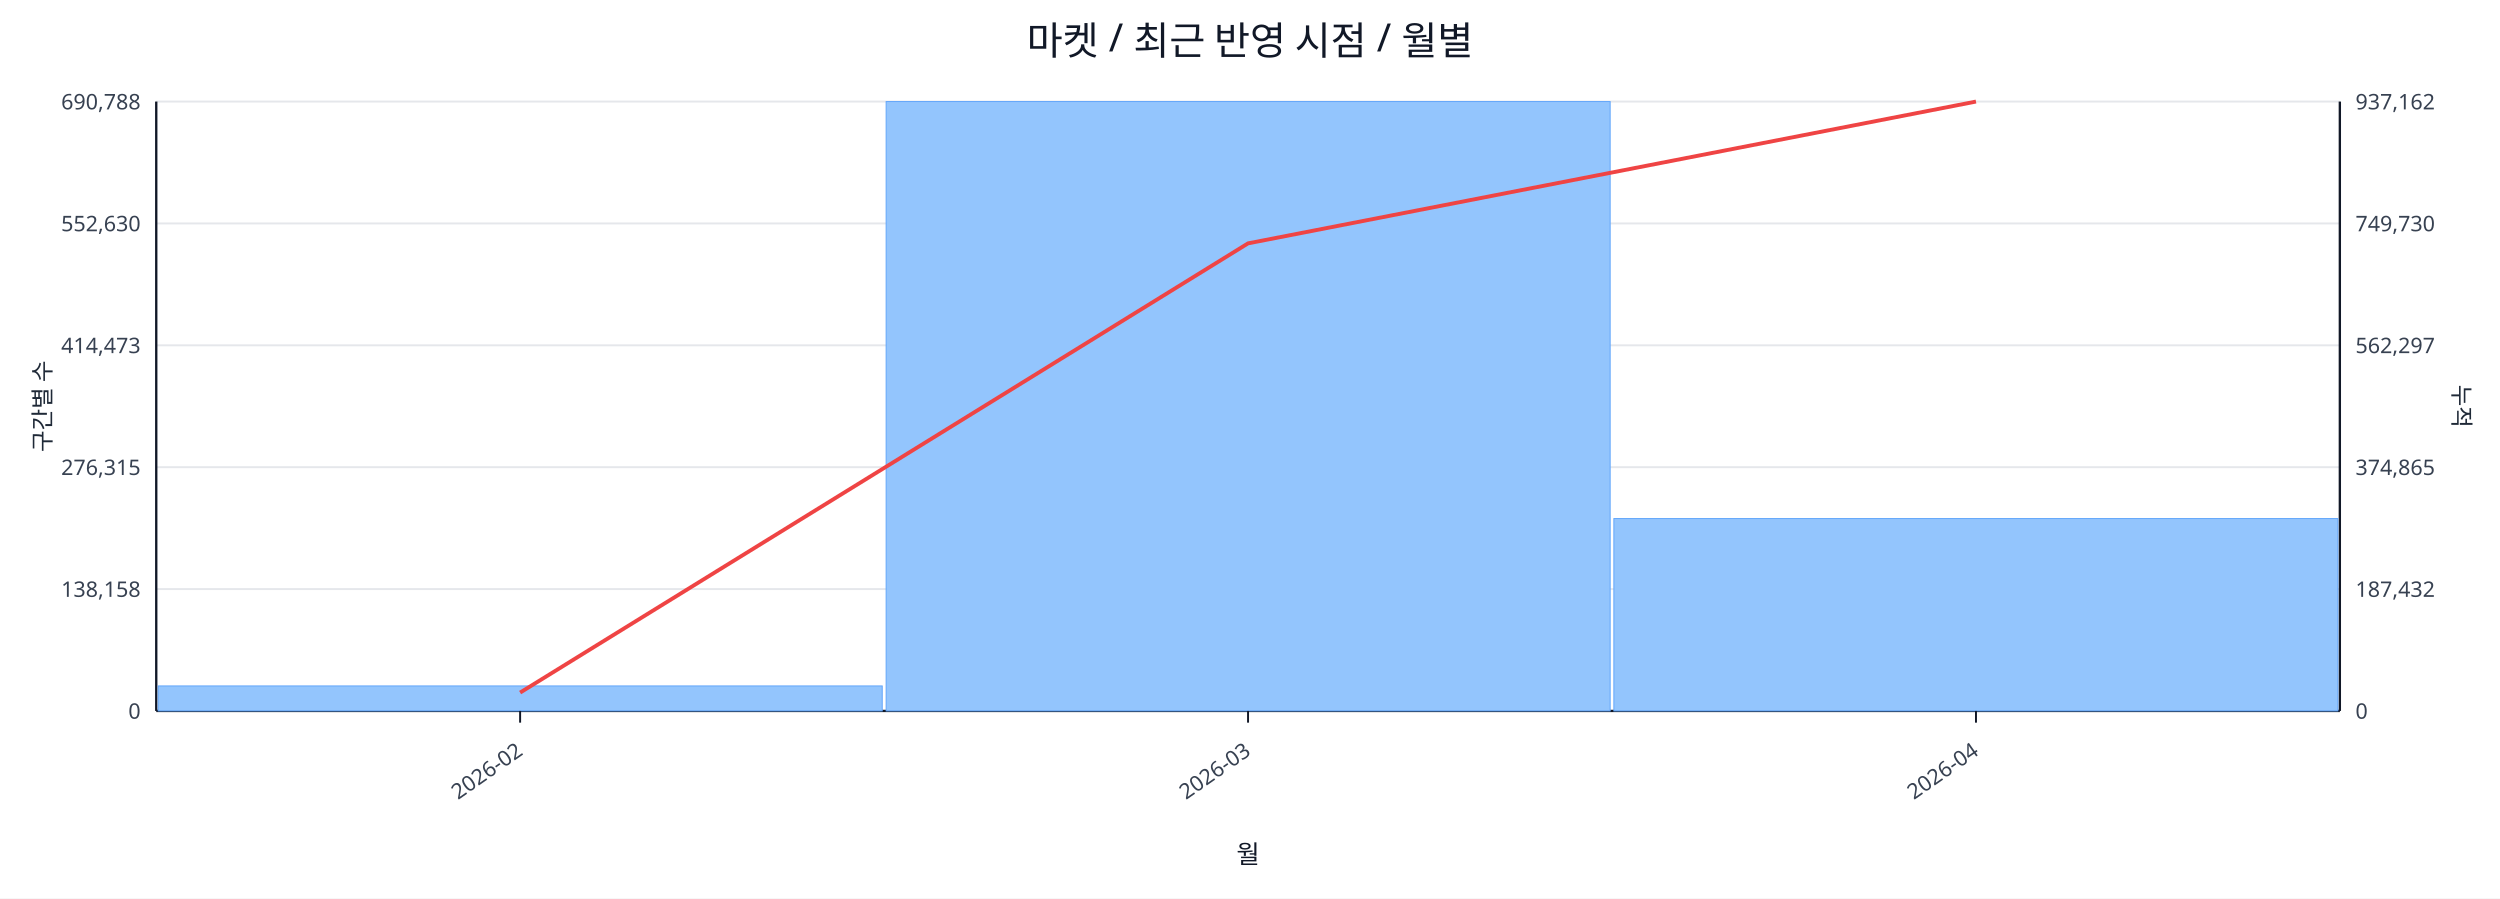
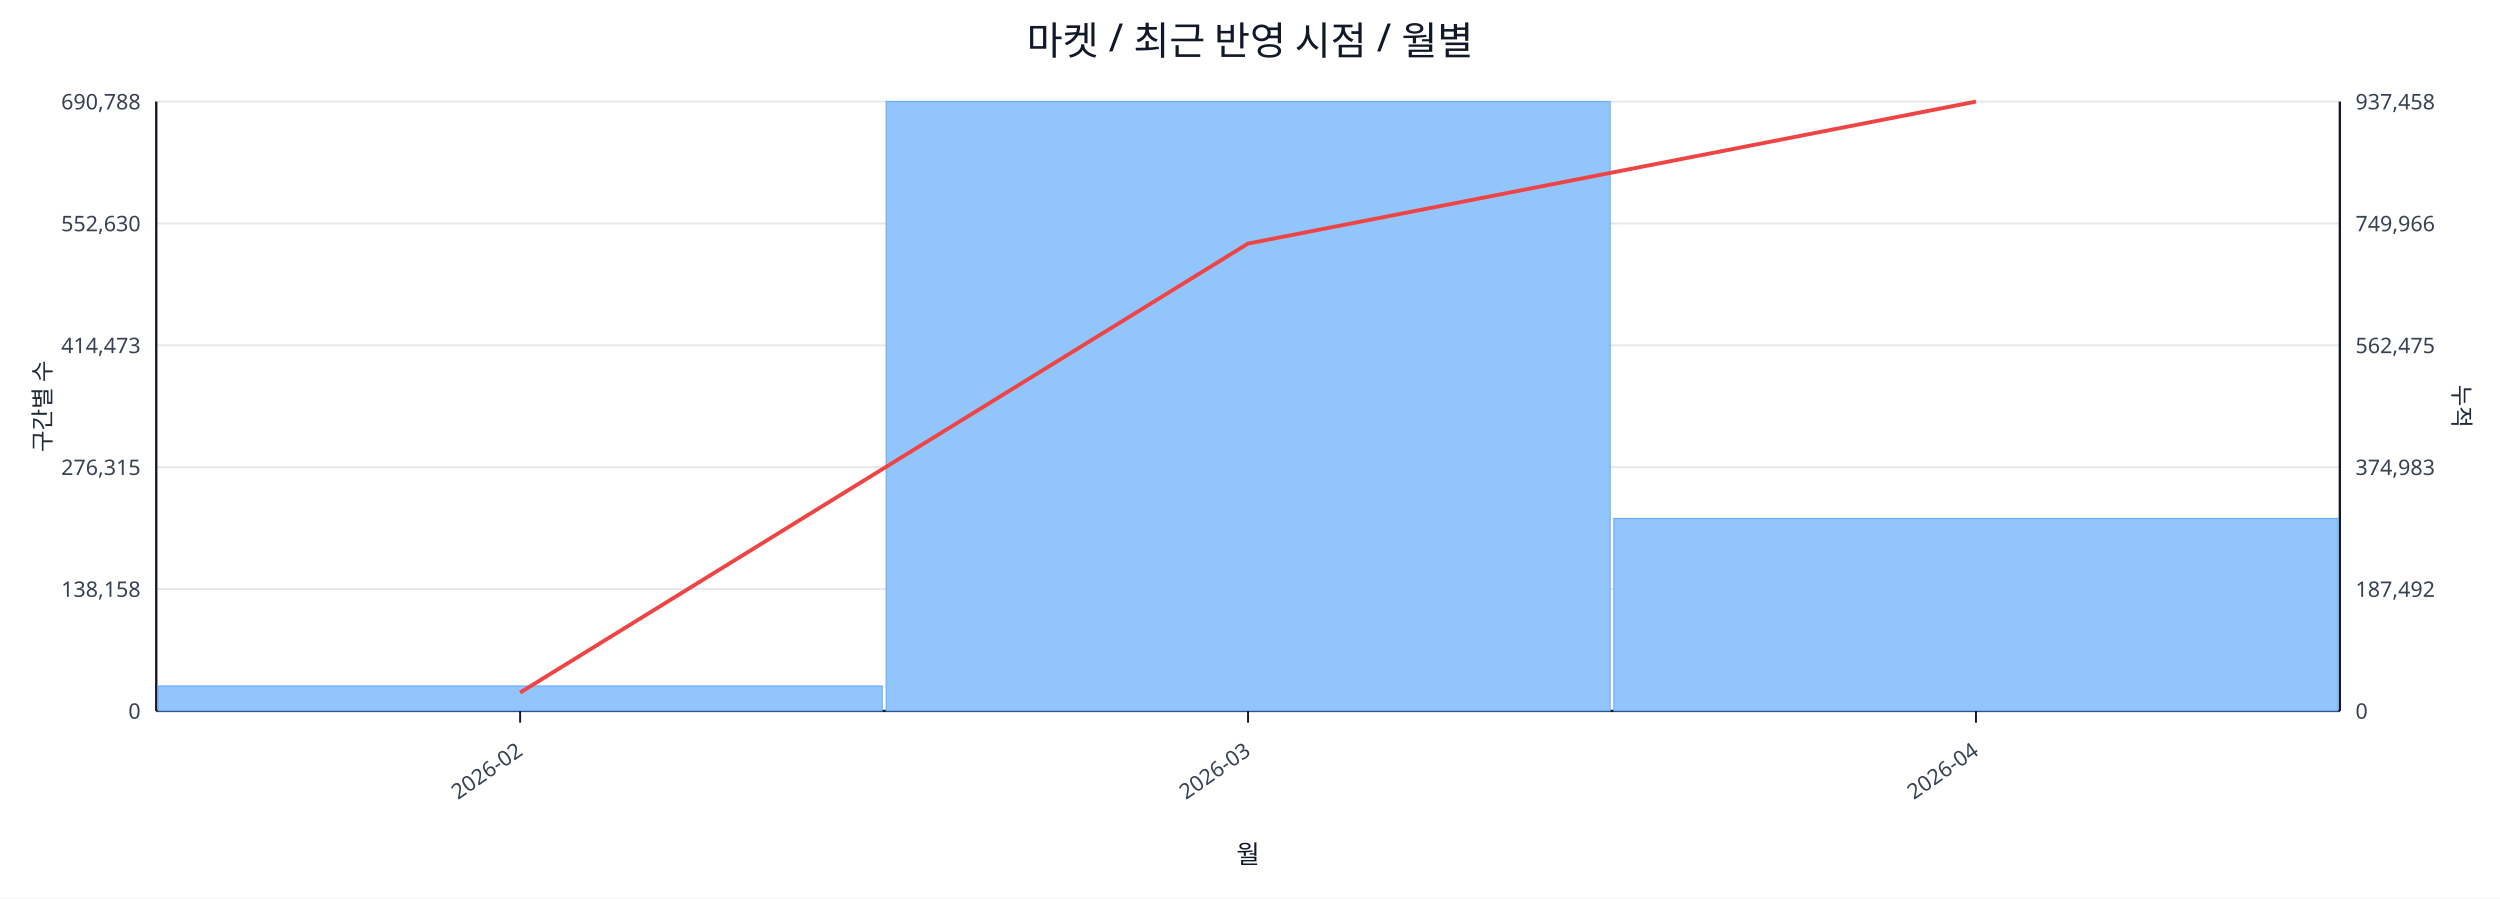
<svg xmlns="http://www.w3.org/2000/svg" width="1280" height="460" viewBox="0 0 1280 460">
  <rect x="0" y="0" width="100%" height="100%" fill="#ffffff" />
  <text x="640.0" y="28" font-size="20" text-anchor="middle" font-family="sans-serif" fill="#111827">마켓 / 최근 반영 시점 / 월별</text>
  <line x1="80.0" y1="52.0" x2="1198.0" y2="52.0" stroke="#e5e7eb" stroke-width="1" />
  <text x="72.0" y="56.0" font-size="11" text-anchor="end" font-family="sans-serif" fill="#374151">690,788</text>
-   <text x="1206.0" y="56.0" font-size="11" text-anchor="start" font-family="sans-serif" fill="#374151">937,162</text>
+   <text x="1206.0" y="56.0" font-size="11" text-anchor="start" font-family="sans-serif" fill="#374151">937,458</text>
  <line x1="80.0" y1="114.4" x2="1198.0" y2="114.4" stroke="#e5e7eb" stroke-width="1" />
  <text x="72.0" y="118.4" font-size="11" text-anchor="end" font-family="sans-serif" fill="#374151">552,630</text>
-   <text x="1206.0" y="118.4" font-size="11" text-anchor="start" font-family="sans-serif" fill="#374151">749,730</text>
+   <text x="1206.0" y="118.4" font-size="11" text-anchor="start" font-family="sans-serif" fill="#374151">749,966</text>
  <line x1="80.0" y1="176.8" x2="1198.0" y2="176.8" stroke="#e5e7eb" stroke-width="1" />
  <text x="72.0" y="180.8" font-size="11" text-anchor="end" font-family="sans-serif" fill="#374151">414,473</text>
-   <text x="1206.0" y="180.8" font-size="11" text-anchor="start" font-family="sans-serif" fill="#374151">562,297</text>
+   <text x="1206.0" y="180.8" font-size="11" text-anchor="start" font-family="sans-serif" fill="#374151">562,475</text>
  <line x1="80.0" y1="239.2" x2="1198.0" y2="239.2" stroke="#e5e7eb" stroke-width="1" />
  <text x="72.0" y="243.2" font-size="11" text-anchor="end" font-family="sans-serif" fill="#374151">276,315</text>
-   <text x="1206.0" y="243.2" font-size="11" text-anchor="start" font-family="sans-serif" fill="#374151">374,865</text>
+   <text x="1206.0" y="243.2" font-size="11" text-anchor="start" font-family="sans-serif" fill="#374151">374,983</text>
  <line x1="80.0" y1="301.6" x2="1198.0" y2="301.6" stroke="#e5e7eb" stroke-width="1" />
  <text x="72.0" y="305.6" font-size="11" text-anchor="end" font-family="sans-serif" fill="#374151">138,158</text>
-   <text x="1206.0" y="305.6" font-size="11" text-anchor="start" font-family="sans-serif" fill="#374151">187,432</text>
+   <text x="1206.0" y="305.6" font-size="11" text-anchor="start" font-family="sans-serif" fill="#374151">187,492</text>
  <line x1="80.0" y1="364.0" x2="1198.0" y2="364.0" stroke="#e5e7eb" stroke-width="1" />
  <text x="72.0" y="368.0" font-size="11" text-anchor="end" font-family="sans-serif" fill="#374151">0</text>
  <text x="1206.0" y="368.0" font-size="11" text-anchor="start" font-family="sans-serif" fill="#374151">0</text>
  <line x1="80.0" y1="364.0" x2="1198.0" y2="364.0" stroke="#111827" stroke-width="1.2" />
  <line x1="80.0" y1="52.0" x2="80.0" y2="364.0" stroke="#111827" stroke-width="1.2" />
  <line x1="1198.0" y1="52.0" x2="1198.0" y2="364.0" stroke="#111827" stroke-width="1.2" />
  <rect x="81.0" y="351.2" width="370.7" height="12.8" fill="#93c5fd" stroke="#60a5fa" stroke-width="0.5" />
  <rect x="453.7" y="52.0" width="370.7" height="312.0" fill="#93c5fd" stroke="#60a5fa" stroke-width="0.5" />
-   <rect x="826.3" y="265.5" width="370.7" height="98.5" fill="#93c5fd" stroke="#60a5fa" stroke-width="0.5" />
-   <polyline fill="none" stroke="#ef4444" stroke-width="2" points="266.3,354.6 639.0,124.6 1011.7,52.0" />
+   <rect x="826.3" y="265.4" width="370.7" height="98.6" fill="#93c5fd" stroke="#60a5fa" stroke-width="0.5" />
+   <polyline fill="none" stroke="#ef4444" stroke-width="2" points="266.3,354.6 639.0,124.7 1011.7,52.0" />
  <line x1="266.3" y1="364.0" x2="266.3" y2="370.0" stroke="#111827" stroke-width="1" />
  <text x="268.3" y="386.0" font-size="11" text-anchor="end" transform="rotate(-35 268.3 386.0)" font-family="sans-serif" fill="#374151">2026-02</text>
  <line x1="639.0" y1="364.0" x2="639.0" y2="370.0" stroke="#111827" stroke-width="1" />
  <text x="641.0" y="386.0" font-size="11" text-anchor="end" transform="rotate(-35 641.0 386.0)" font-family="sans-serif" fill="#374151">2026-03</text>
  <line x1="1011.7" y1="364.0" x2="1011.7" y2="370.0" stroke="#111827" stroke-width="1" />
  <text x="1013.7" y="386.0" font-size="11" text-anchor="end" transform="rotate(-35 1013.7 386.0)" font-family="sans-serif" fill="#374151">2026-04</text>
  <text x="26" y="208.0" font-size="12" transform="rotate(-90 26 208.0)" text-anchor="middle" font-family="sans-serif" fill="#1f2937">구간별 수</text>
  <text x="1256.0" y="208.0" font-size="12" transform="rotate(90 1256.0 208.0)" text-anchor="middle" font-family="sans-serif" fill="#1f2937">누적</text>
  <text x="639.0" y="442.0" font-size="13" text-anchor="middle" font-family="sans-serif" fill="#111827">월</text>
</svg>
